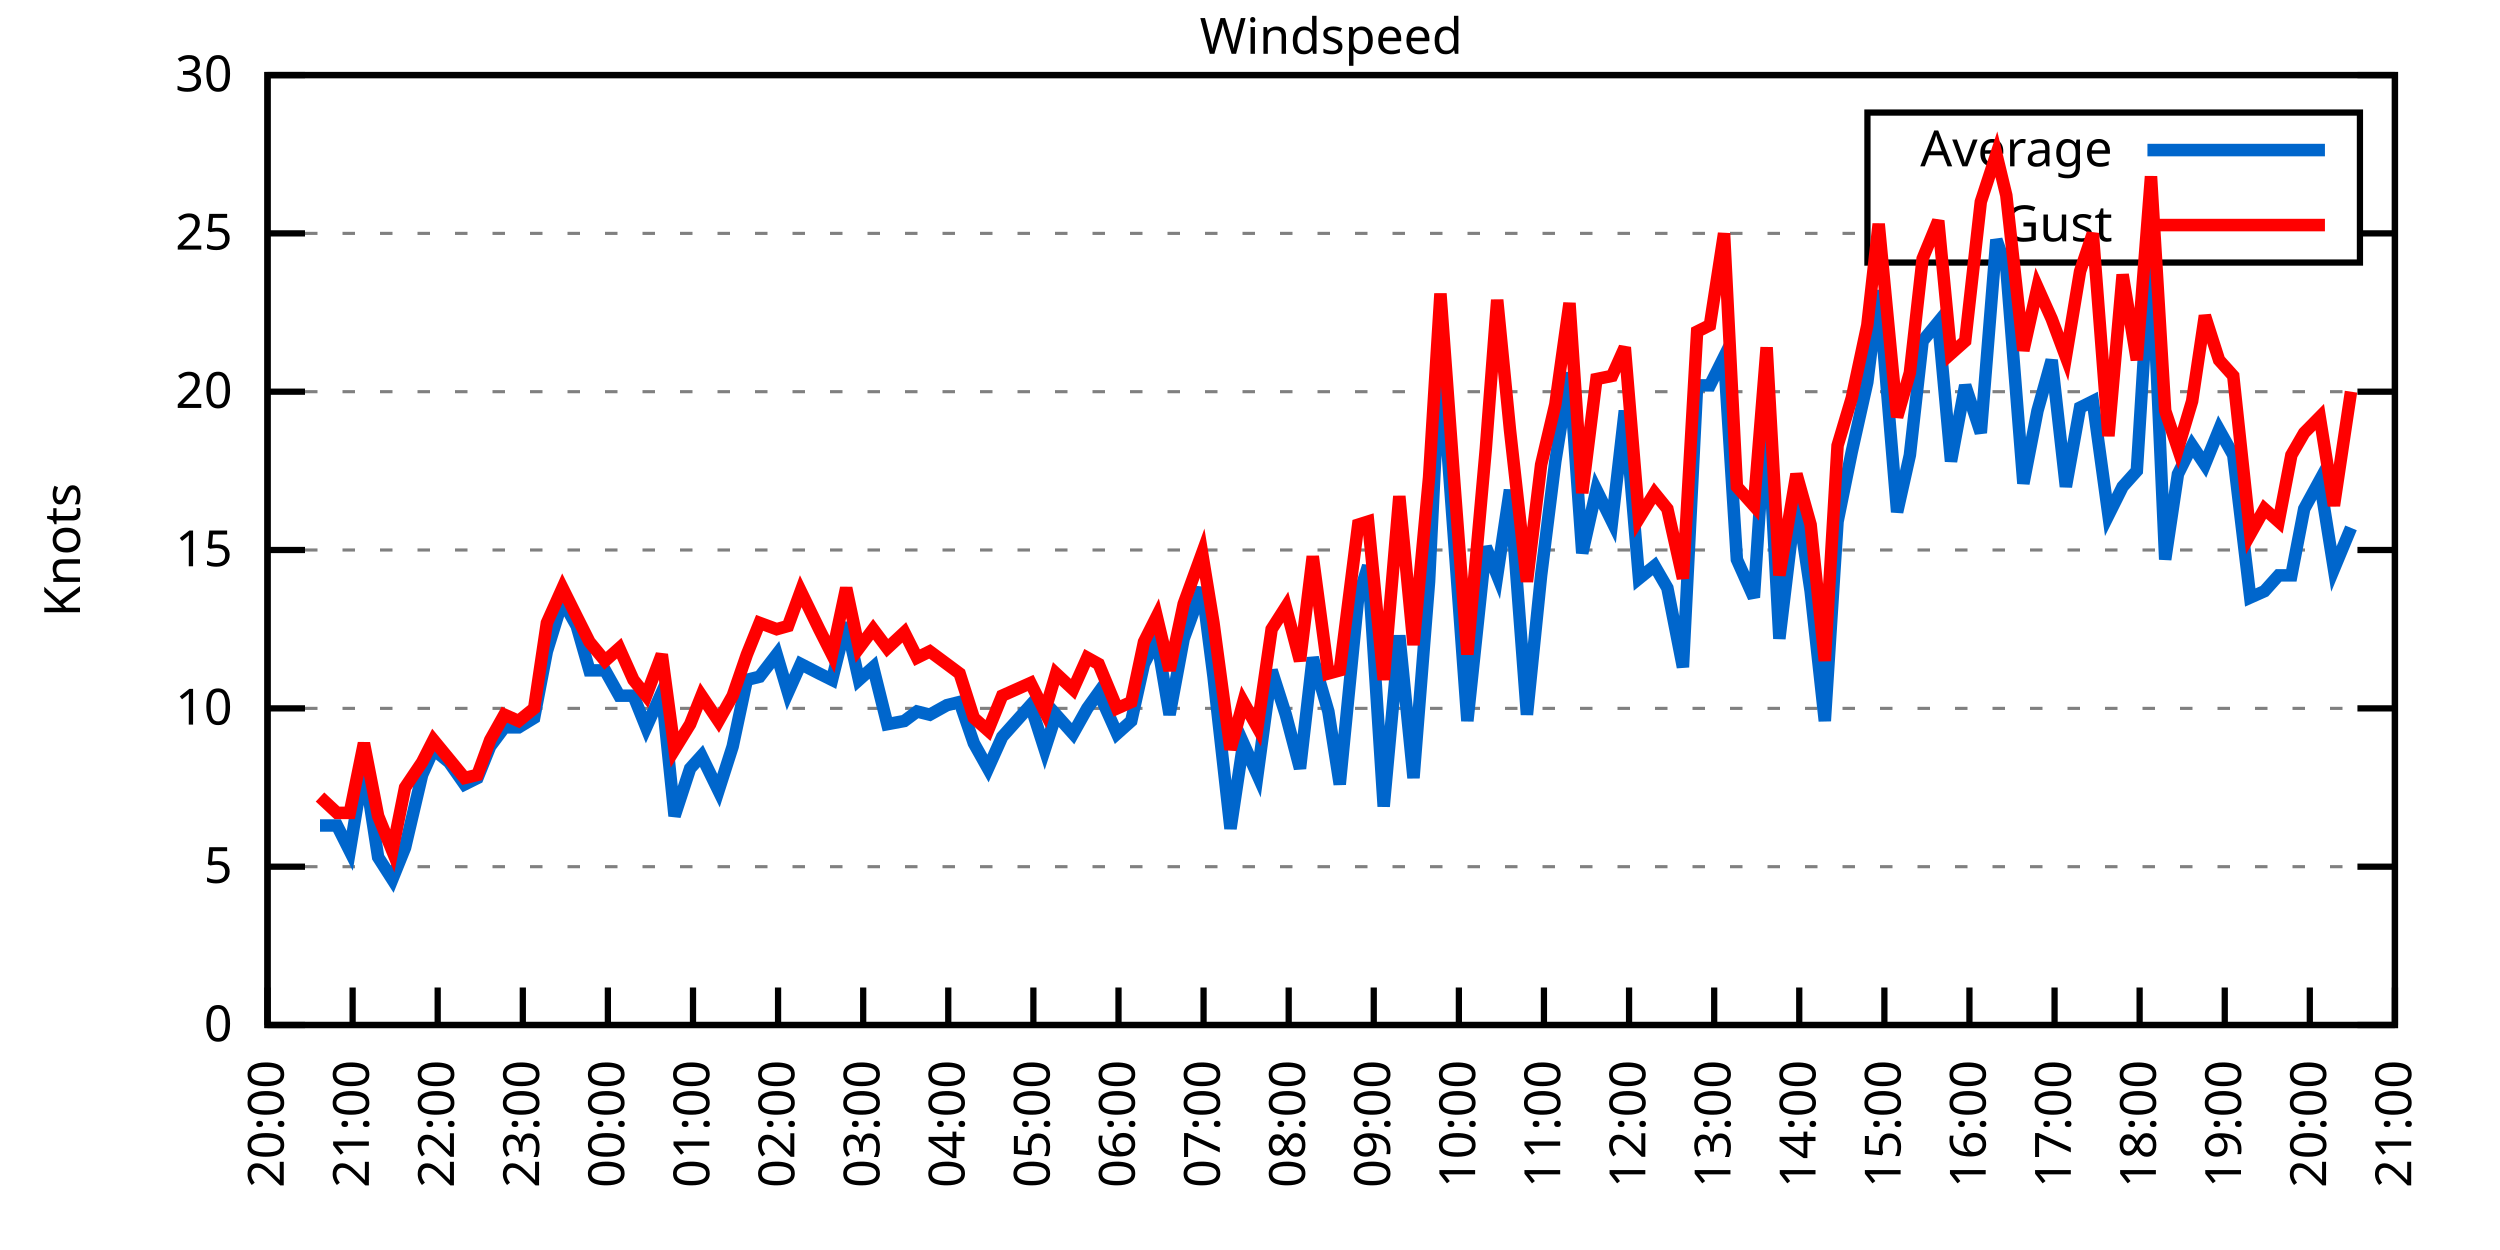
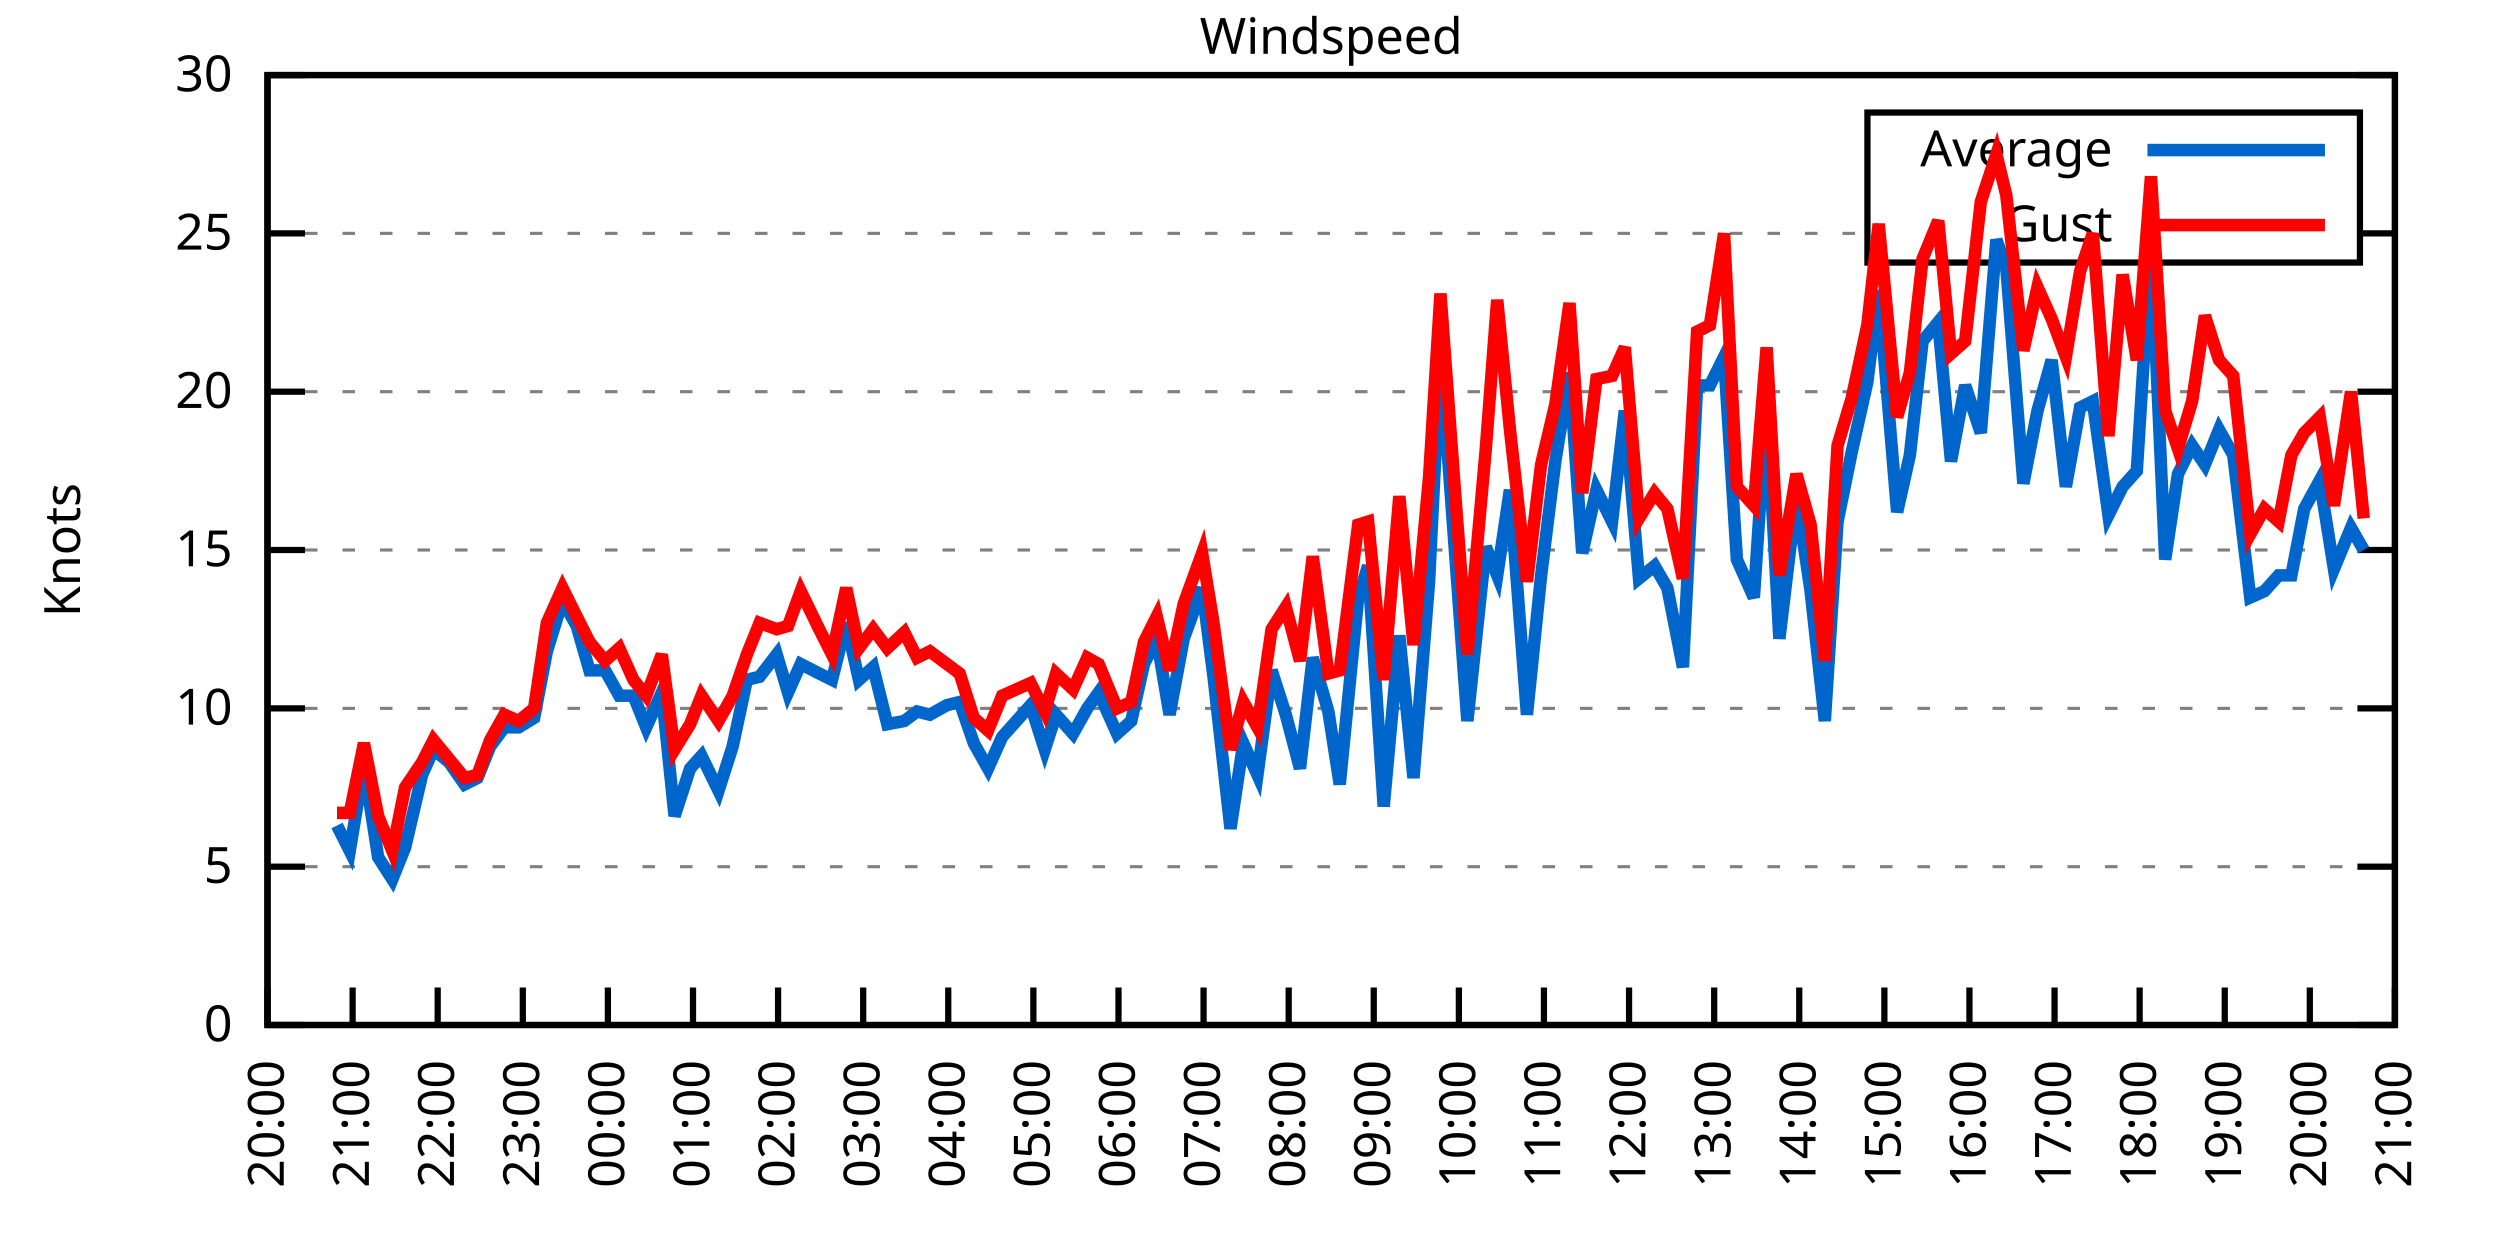
<svg xmlns="http://www.w3.org/2000/svg" xmlns:xlink="http://www.w3.org/1999/xlink" width="400" height="200" viewBox="0 0 400 200">
  <g id="gnuplot_canvas">
    <rect x="0" y="0" width="400" height="200" fill="none" />
    <defs>
      <circle id="gpDot" r="0.5" stroke-width="0.5" stroke="currentColor" />
      <path id="gpPt0" stroke-width="0.333" stroke="currentColor" d="M-1,0 h2 M0,-1 v2" />
      <path id="gpPt1" stroke-width="0.333" stroke="currentColor" d="M-1,-1 L1,1 M1,-1 L-1,1" />
      <path id="gpPt2" stroke-width="0.333" stroke="currentColor" d="M-1,0 L1,0 M0,-1 L0,1 M-1,-1 L1,1 M-1,1 L1,-1" />
      <rect id="gpPt3" stroke-width="0.333" stroke="currentColor" x="-1" y="-1" width="2" height="2" />
      <rect id="gpPt4" stroke-width="0.333" stroke="currentColor" fill="currentColor" x="-1" y="-1" width="2" height="2" />
      <circle id="gpPt5" stroke-width="0.333" stroke="currentColor" cx="0" cy="0" r="1" />
      <use xlink:href="#gpPt5" id="gpPt6" fill="currentColor" stroke="none" />
      <path id="gpPt7" stroke-width="0.333" stroke="currentColor" d="M0,-1.33 L-1.33,0.67 L1.33,0.67 z" />
      <use xlink:href="#gpPt7" id="gpPt8" fill="currentColor" stroke="none" />
      <use xlink:href="#gpPt7" id="gpPt9" stroke="currentColor" transform="rotate(180)" />
      <use xlink:href="#gpPt9" id="gpPt10" fill="currentColor" stroke="none" />
      <use xlink:href="#gpPt3" id="gpPt11" stroke="currentColor" transform="rotate(45)" />
      <use xlink:href="#gpPt11" id="gpPt12" fill="currentColor" stroke="none" />
      <path id="gpPt13" stroke-width="0.333" stroke="currentColor" d="M0,1.330 L1.265,0.411 L0.782,-1.067 L-0.782,-1.076 L-1.265,0.411 z" />
      <use xlink:href="#gpPt13" id="gpPt14" fill="currentColor" stroke="none" />
      <filter id="textbox" filterUnits="objectBoundingBox" x="0" y="0" height="1" width="1">
        <feFlood flood-color="white" flood-opacity="1" result="bgnd" />
        <feComposite in="SourceGraphic" in2="bgnd" operator="atop" />
      </filter>
      <filter id="greybox" filterUnits="objectBoundingBox" x="0" y="0" height="1" width="1">
        <feFlood flood-color="lightgrey" flood-opacity="1" result="grey" />
        <feComposite in="SourceGraphic" in2="grey" operator="atop" />
      </filter>
    </defs>
    <g fill="none" color="white" stroke="currentColor" stroke-width="1.00" stroke-linecap="butt" stroke-linejoin="miter">
</g>
    <g fill="none" color="black" stroke="currentColor" stroke-width="1.00" stroke-linecap="butt" stroke-linejoin="miter">
      <g stroke="none" shape-rendering="crispEdges">
        <polygon fill="rgb(255, 255, 255)" points="42.80,164.00 383.18,164.00 383.18,12.02 42.80,12.02 " />
      </g>
    </g>
    <g fill="none" color="black" stroke="currentColor" stroke-width="1.00" stroke-linecap="butt" stroke-linejoin="miter">
</g>
    <g fill="none" color="black" stroke="black" stroke-width="0.50" stroke-linecap="butt" stroke-linejoin="miter">
</g>
    <g fill="none" color="gray" stroke="currentColor" stroke-width="0.50" stroke-linecap="butt" stroke-linejoin="miter">
      <path stroke="gray" stroke-dasharray="2,4" class="gridline" d="M42.80,164.00 L383.19,164.00  " />
    </g>
    <g fill="none" color="gray" stroke="gray" stroke-width="1.00" stroke-linecap="butt" stroke-linejoin="miter">
</g>
    <g fill="none" color="black" stroke="currentColor" stroke-width="1.00" stroke-linecap="butt" stroke-linejoin="miter">
      <path stroke="black" d="M42.80,164.00 L48.80,164.00 M383.19,164.00 L377.19,164.00  " />
      <g transform="translate(37.20,166.60)" stroke="none" fill="black" font-family="Sans" font-size="8.00" text-anchor="end">
        <text>
          <tspan font-family="Sans"> 0</tspan>
        </text>
      </g>
    </g>
    <g fill="none" color="black" stroke="currentColor" stroke-width="1.00" stroke-linecap="butt" stroke-linejoin="miter">
</g>
    <g fill="none" color="black" stroke="black" stroke-width="0.50" stroke-linecap="butt" stroke-linejoin="miter">
</g>
    <g fill="none" color="gray" stroke="currentColor" stroke-width="0.50" stroke-linecap="butt" stroke-linejoin="miter">
      <path stroke="gray" stroke-dasharray="2,4" class="gridline" d="M42.80,138.67 L383.19,138.67  " />
    </g>
    <g fill="none" color="gray" stroke="gray" stroke-width="1.00" stroke-linecap="butt" stroke-linejoin="miter">
</g>
    <g fill="none" color="black" stroke="currentColor" stroke-width="1.00" stroke-linecap="butt" stroke-linejoin="miter">
      <path stroke="black" d="M42.80,138.67 L48.80,138.67 M383.19,138.67 L377.19,138.67  " />
      <g transform="translate(37.20,141.27)" stroke="none" fill="black" font-family="Sans" font-size="8.00" text-anchor="end">
        <text>
          <tspan font-family="Sans"> 5</tspan>
        </text>
      </g>
    </g>
    <g fill="none" color="black" stroke="currentColor" stroke-width="1.00" stroke-linecap="butt" stroke-linejoin="miter">
</g>
    <g fill="none" color="black" stroke="black" stroke-width="0.50" stroke-linecap="butt" stroke-linejoin="miter">
</g>
    <g fill="none" color="gray" stroke="currentColor" stroke-width="0.50" stroke-linecap="butt" stroke-linejoin="miter">
      <path stroke="gray" stroke-dasharray="2,4" class="gridline" d="M42.80,113.34 L383.19,113.34  " />
    </g>
    <g fill="none" color="gray" stroke="gray" stroke-width="1.00" stroke-linecap="butt" stroke-linejoin="miter">
</g>
    <g fill="none" color="black" stroke="currentColor" stroke-width="1.00" stroke-linecap="butt" stroke-linejoin="miter">
      <path stroke="black" d="M42.80,113.34 L48.80,113.34 M383.19,113.34 L377.19,113.34  " />
      <g transform="translate(37.20,115.94)" stroke="none" fill="black" font-family="Sans" font-size="8.00" text-anchor="end">
        <text>
          <tspan font-family="Sans"> 10</tspan>
        </text>
      </g>
    </g>
    <g fill="none" color="black" stroke="currentColor" stroke-width="1.00" stroke-linecap="butt" stroke-linejoin="miter">
</g>
    <g fill="none" color="black" stroke="black" stroke-width="0.50" stroke-linecap="butt" stroke-linejoin="miter">
</g>
    <g fill="none" color="gray" stroke="currentColor" stroke-width="0.50" stroke-linecap="butt" stroke-linejoin="miter">
      <path stroke="gray" stroke-dasharray="2,4" class="gridline" d="M42.80,88.00 L383.19,88.00  " />
    </g>
    <g fill="none" color="gray" stroke="gray" stroke-width="1.00" stroke-linecap="butt" stroke-linejoin="miter">
</g>
    <g fill="none" color="black" stroke="currentColor" stroke-width="1.00" stroke-linecap="butt" stroke-linejoin="miter">
      <path stroke="black" d="M42.80,88.00 L48.80,88.00 M383.19,88.00 L377.19,88.00  " />
      <g transform="translate(37.20,90.60)" stroke="none" fill="black" font-family="Sans" font-size="8.00" text-anchor="end">
        <text>
          <tspan font-family="Sans"> 15</tspan>
        </text>
      </g>
    </g>
    <g fill="none" color="black" stroke="currentColor" stroke-width="1.00" stroke-linecap="butt" stroke-linejoin="miter">
</g>
    <g fill="none" color="black" stroke="black" stroke-width="0.50" stroke-linecap="butt" stroke-linejoin="miter">
</g>
    <g fill="none" color="gray" stroke="currentColor" stroke-width="0.50" stroke-linecap="butt" stroke-linejoin="miter">
      <path stroke="gray" stroke-dasharray="2,4" class="gridline" d="M42.80,62.67 L383.19,62.67  " />
    </g>
    <g fill="none" color="gray" stroke="gray" stroke-width="1.00" stroke-linecap="butt" stroke-linejoin="miter">
</g>
    <g fill="none" color="black" stroke="currentColor" stroke-width="1.00" stroke-linecap="butt" stroke-linejoin="miter">
      <path stroke="black" d="M42.80,62.67 L48.80,62.67 M383.19,62.67 L377.19,62.67  " />
      <g transform="translate(37.20,65.27)" stroke="none" fill="black" font-family="Sans" font-size="8.00" text-anchor="end">
        <text>
          <tspan font-family="Sans"> 20</tspan>
        </text>
      </g>
    </g>
    <g fill="none" color="black" stroke="currentColor" stroke-width="1.00" stroke-linecap="butt" stroke-linejoin="miter">
</g>
    <g fill="none" color="black" stroke="black" stroke-width="0.50" stroke-linecap="butt" stroke-linejoin="miter">
</g>
    <g fill="none" color="gray" stroke="currentColor" stroke-width="0.50" stroke-linecap="butt" stroke-linejoin="miter">
      <path stroke="gray" stroke-dasharray="2,4" class="gridline" d="M42.80,37.34 L298.79,37.34 M377.59,37.34 L383.19,37.34  " />
    </g>
    <g fill="none" color="gray" stroke="gray" stroke-width="1.00" stroke-linecap="butt" stroke-linejoin="miter">
</g>
    <g fill="none" color="black" stroke="currentColor" stroke-width="1.00" stroke-linecap="butt" stroke-linejoin="miter">
      <path stroke="black" d="M42.80,37.34 L48.80,37.34 M383.19,37.34 L377.19,37.34  " />
      <g transform="translate(37.20,39.94)" stroke="none" fill="black" font-family="Sans" font-size="8.00" text-anchor="end">
        <text>
          <tspan font-family="Sans"> 25</tspan>
        </text>
      </g>
    </g>
    <g fill="none" color="black" stroke="currentColor" stroke-width="1.00" stroke-linecap="butt" stroke-linejoin="miter">
</g>
    <g fill="none" color="black" stroke="black" stroke-width="0.50" stroke-linecap="butt" stroke-linejoin="miter">
</g>
    <g fill="none" color="gray" stroke="currentColor" stroke-width="0.50" stroke-linecap="butt" stroke-linejoin="miter">
      <path stroke="gray" stroke-dasharray="2,4" class="gridline" d="M42.80,12.01 L383.19,12.01  " />
    </g>
    <g fill="none" color="gray" stroke="gray" stroke-width="1.00" stroke-linecap="butt" stroke-linejoin="miter">
</g>
    <g fill="none" color="black" stroke="currentColor" stroke-width="1.00" stroke-linecap="butt" stroke-linejoin="miter">
      <path stroke="black" d="M42.80,12.01 L48.80,12.01 M383.19,12.01 L377.19,12.01  " />
      <g transform="translate(37.20,14.61)" stroke="none" fill="black" font-family="Sans" font-size="8.00" text-anchor="end">
        <text>
          <tspan font-family="Sans"> 30</tspan>
        </text>
      </g>
    </g>
    <g fill="none" color="black" stroke="currentColor" stroke-width="1.00" stroke-linecap="butt" stroke-linejoin="miter">
      <path stroke="black" d="M42.80,164.00 L42.80,158.00  " />
      <g transform="translate(45.40,169.60) rotate(270.00)" stroke="none" fill="black" font-family="Sans" font-size="8.00" text-anchor="end">
        <text>
          <tspan font-family="Sans">20:00</tspan>
        </text>
      </g>
    </g>
    <g fill="none" color="black" stroke="currentColor" stroke-width="1.00" stroke-linecap="butt" stroke-linejoin="miter">
      <path stroke="black" d="M56.42,164.00 L56.42,158.00  " />
      <g transform="translate(59.02,169.60) rotate(270.00)" stroke="none" fill="black" font-family="Sans" font-size="8.00" text-anchor="end">
        <text>
          <tspan font-family="Sans">21:00</tspan>
        </text>
      </g>
    </g>
    <g fill="none" color="black" stroke="currentColor" stroke-width="1.00" stroke-linecap="butt" stroke-linejoin="miter">
      <path stroke="black" d="M70.03,164.00 L70.03,158.00  " />
      <g transform="translate(72.63,169.60) rotate(270.00)" stroke="none" fill="black" font-family="Sans" font-size="8.00" text-anchor="end">
        <text>
          <tspan font-family="Sans">22:00</tspan>
        </text>
      </g>
    </g>
    <g fill="none" color="black" stroke="currentColor" stroke-width="1.00" stroke-linecap="butt" stroke-linejoin="miter">
      <path stroke="black" d="M83.65,164.00 L83.65,158.00  " />
      <g transform="translate(86.25,169.60) rotate(270.00)" stroke="none" fill="black" font-family="Sans" font-size="8.00" text-anchor="end">
        <text>
          <tspan font-family="Sans">23:00</tspan>
        </text>
      </g>
    </g>
    <g fill="none" color="black" stroke="currentColor" stroke-width="1.00" stroke-linecap="butt" stroke-linejoin="miter">
      <path stroke="black" d="M97.26,164.00 L97.26,158.00  " />
      <g transform="translate(99.86,169.60) rotate(270.00)" stroke="none" fill="black" font-family="Sans" font-size="8.00" text-anchor="end">
        <text>
          <tspan font-family="Sans">00:00</tspan>
        </text>
      </g>
    </g>
    <g fill="none" color="black" stroke="currentColor" stroke-width="1.00" stroke-linecap="butt" stroke-linejoin="miter">
      <path stroke="black" d="M110.88,164.00 L110.88,158.00  " />
      <g transform="translate(113.48,169.60) rotate(270.00)" stroke="none" fill="black" font-family="Sans" font-size="8.00" text-anchor="end">
        <text>
          <tspan font-family="Sans">01:00</tspan>
        </text>
      </g>
    </g>
    <g fill="none" color="black" stroke="currentColor" stroke-width="1.00" stroke-linecap="butt" stroke-linejoin="miter">
      <path stroke="black" d="M124.49,164.00 L124.49,158.00  " />
      <g transform="translate(127.09,169.60) rotate(270.00)" stroke="none" fill="black" font-family="Sans" font-size="8.00" text-anchor="end">
        <text>
          <tspan font-family="Sans">02:00</tspan>
        </text>
      </g>
    </g>
    <g fill="none" color="black" stroke="currentColor" stroke-width="1.00" stroke-linecap="butt" stroke-linejoin="miter">
      <path stroke="black" d="M138.11,164.00 L138.11,158.00  " />
      <g transform="translate(140.71,169.60) rotate(270.00)" stroke="none" fill="black" font-family="Sans" font-size="8.00" text-anchor="end">
        <text>
          <tspan font-family="Sans">03:00</tspan>
        </text>
      </g>
    </g>
    <g fill="none" color="black" stroke="currentColor" stroke-width="1.00" stroke-linecap="butt" stroke-linejoin="miter">
      <path stroke="black" d="M151.72,164.00 L151.72,158.00  " />
      <g transform="translate(154.32,169.60) rotate(270.00)" stroke="none" fill="black" font-family="Sans" font-size="8.00" text-anchor="end">
        <text>
          <tspan font-family="Sans">04:00</tspan>
        </text>
      </g>
    </g>
    <g fill="none" color="black" stroke="currentColor" stroke-width="1.00" stroke-linecap="butt" stroke-linejoin="miter">
      <path stroke="black" d="M165.34,164.00 L165.34,158.00  " />
      <g transform="translate(167.94,169.60) rotate(270.00)" stroke="none" fill="black" font-family="Sans" font-size="8.00" text-anchor="end">
        <text>
          <tspan font-family="Sans">05:00</tspan>
        </text>
      </g>
    </g>
    <g fill="none" color="black" stroke="currentColor" stroke-width="1.00" stroke-linecap="butt" stroke-linejoin="miter">
      <path stroke="black" d="M178.96,164.00 L178.96,158.00  " />
      <g transform="translate(181.56,169.60) rotate(270.00)" stroke="none" fill="black" font-family="Sans" font-size="8.00" text-anchor="end">
        <text>
          <tspan font-family="Sans">06:00</tspan>
        </text>
      </g>
    </g>
    <g fill="none" color="black" stroke="currentColor" stroke-width="1.00" stroke-linecap="butt" stroke-linejoin="miter">
      <path stroke="black" d="M192.57,164.00 L192.57,158.00  " />
      <g transform="translate(195.17,169.60) rotate(270.00)" stroke="none" fill="black" font-family="Sans" font-size="8.00" text-anchor="end">
        <text>
          <tspan font-family="Sans">07:00</tspan>
        </text>
      </g>
    </g>
    <g fill="none" color="black" stroke="currentColor" stroke-width="1.00" stroke-linecap="butt" stroke-linejoin="miter">
      <path stroke="black" d="M206.19,164.00 L206.19,158.00  " />
      <g transform="translate(208.79,169.60) rotate(270.00)" stroke="none" fill="black" font-family="Sans" font-size="8.00" text-anchor="end">
        <text>
          <tspan font-family="Sans">08:00</tspan>
        </text>
      </g>
    </g>
    <g fill="none" color="black" stroke="currentColor" stroke-width="1.00" stroke-linecap="butt" stroke-linejoin="miter">
      <path stroke="black" d="M219.80,164.00 L219.80,158.00  " />
      <g transform="translate(222.40,169.60) rotate(270.00)" stroke="none" fill="black" font-family="Sans" font-size="8.00" text-anchor="end">
        <text>
          <tspan font-family="Sans">09:00</tspan>
        </text>
      </g>
    </g>
    <g fill="none" color="black" stroke="currentColor" stroke-width="1.00" stroke-linecap="butt" stroke-linejoin="miter">
      <path stroke="black" d="M233.42,164.00 L233.42,158.00  " />
      <g transform="translate(236.02,169.60) rotate(270.00)" stroke="none" fill="black" font-family="Sans" font-size="8.00" text-anchor="end">
        <text>
          <tspan font-family="Sans">10:00</tspan>
        </text>
      </g>
    </g>
    <g fill="none" color="black" stroke="currentColor" stroke-width="1.00" stroke-linecap="butt" stroke-linejoin="miter">
      <path stroke="black" d="M247.03,164.00 L247.03,158.00  " />
      <g transform="translate(249.63,169.60) rotate(270.00)" stroke="none" fill="black" font-family="Sans" font-size="8.00" text-anchor="end">
        <text>
          <tspan font-family="Sans">11:00</tspan>
        </text>
      </g>
    </g>
    <g fill="none" color="black" stroke="currentColor" stroke-width="1.00" stroke-linecap="butt" stroke-linejoin="miter">
      <path stroke="black" d="M260.65,164.00 L260.65,158.00  " />
      <g transform="translate(263.25,169.60) rotate(270.00)" stroke="none" fill="black" font-family="Sans" font-size="8.00" text-anchor="end">
        <text>
          <tspan font-family="Sans">12:00</tspan>
        </text>
      </g>
    </g>
    <g fill="none" color="black" stroke="currentColor" stroke-width="1.00" stroke-linecap="butt" stroke-linejoin="miter">
      <path stroke="black" d="M274.27,164.00 L274.27,158.00  " />
      <g transform="translate(276.87,169.60) rotate(270.00)" stroke="none" fill="black" font-family="Sans" font-size="8.00" text-anchor="end">
        <text>
          <tspan font-family="Sans">13:00</tspan>
        </text>
      </g>
    </g>
    <g fill="none" color="black" stroke="currentColor" stroke-width="1.00" stroke-linecap="butt" stroke-linejoin="miter">
      <path stroke="black" d="M287.88,164.00 L287.88,158.00  " />
      <g transform="translate(290.48,169.60) rotate(270.00)" stroke="none" fill="black" font-family="Sans" font-size="8.00" text-anchor="end">
        <text>
          <tspan font-family="Sans">14:00</tspan>
        </text>
      </g>
    </g>
    <g fill="none" color="black" stroke="currentColor" stroke-width="1.00" stroke-linecap="butt" stroke-linejoin="miter">
      <path stroke="black" d="M301.50,164.00 L301.50,158.00  " />
      <g transform="translate(304.10,169.60) rotate(270.00)" stroke="none" fill="black" font-family="Sans" font-size="8.00" text-anchor="end">
        <text>
          <tspan font-family="Sans">15:00</tspan>
        </text>
      </g>
    </g>
    <g fill="none" color="black" stroke="currentColor" stroke-width="1.00" stroke-linecap="butt" stroke-linejoin="miter">
      <path stroke="black" d="M315.11,164.00 L315.11,158.00  " />
      <g transform="translate(317.71,169.60) rotate(270.00)" stroke="none" fill="black" font-family="Sans" font-size="8.00" text-anchor="end">
        <text>
          <tspan font-family="Sans">16:00</tspan>
        </text>
      </g>
    </g>
    <g fill="none" color="black" stroke="currentColor" stroke-width="1.00" stroke-linecap="butt" stroke-linejoin="miter">
      <path stroke="black" d="M328.73,164.00 L328.73,158.00  " />
      <g transform="translate(331.33,169.60) rotate(270.00)" stroke="none" fill="black" font-family="Sans" font-size="8.00" text-anchor="end">
        <text>
          <tspan font-family="Sans">17:00</tspan>
        </text>
      </g>
    </g>
    <g fill="none" color="black" stroke="currentColor" stroke-width="1.00" stroke-linecap="butt" stroke-linejoin="miter">
      <path stroke="black" d="M342.34,164.00 L342.34,158.00  " />
      <g transform="translate(344.94,169.60) rotate(270.00)" stroke="none" fill="black" font-family="Sans" font-size="8.00" text-anchor="end">
        <text>
          <tspan font-family="Sans">18:00</tspan>
        </text>
      </g>
    </g>
    <g fill="none" color="black" stroke="currentColor" stroke-width="1.00" stroke-linecap="butt" stroke-linejoin="miter">
      <path stroke="black" d="M355.96,164.00 L355.96,158.00  " />
      <g transform="translate(358.56,169.60) rotate(270.00)" stroke="none" fill="black" font-family="Sans" font-size="8.00" text-anchor="end">
        <text>
          <tspan font-family="Sans">19:00</tspan>
        </text>
      </g>
    </g>
    <g fill="none" color="black" stroke="currentColor" stroke-width="1.00" stroke-linecap="butt" stroke-linejoin="miter">
      <path stroke="black" d="M369.57,164.00 L369.57,158.00  " />
      <g transform="translate(372.17,169.60) rotate(270.00)" stroke="none" fill="black" font-family="Sans" font-size="8.00" text-anchor="end">
        <text>
          <tspan font-family="Sans">20:00</tspan>
        </text>
      </g>
    </g>
    <g fill="none" color="black" stroke="currentColor" stroke-width="1.00" stroke-linecap="butt" stroke-linejoin="miter">
      <path stroke="black" d="M383.19,164.00 L383.19,158.00  " />
      <g transform="translate(385.79,169.60) rotate(270.00)" stroke="none" fill="black" font-family="Sans" font-size="8.00" text-anchor="end">
        <text>
          <tspan font-family="Sans">21:00</tspan>
        </text>
      </g>
    </g>
    <g fill="none" color="black" stroke="currentColor" stroke-width="1.00" stroke-linecap="butt" stroke-linejoin="miter">
</g>
    <g fill="none" color="black" stroke="currentColor" stroke-width="1.00" stroke-linecap="butt" stroke-linejoin="miter">
      <path stroke="black" d="M42.80,12.01 L42.80,164.00 L383.19,164.00 L383.19,12.01 L42.80,12.01 Z  " />
    </g>
    <g fill="none" color="black" stroke="currentColor" stroke-width="1.00" stroke-linecap="butt" stroke-linejoin="miter">
</g>
    <g fill="none" color="black" stroke="currentColor" stroke-width="1.00" stroke-linecap="butt" stroke-linejoin="miter">
      <path stroke="black" d="M298.79,42.01 L298.79,18.01 L377.59,18.01 L377.59,42.01 L298.79,42.01 Z  " />
    </g>
    <g id="Windspeed_plot_1">
      <g fill="none" color="white" stroke="black" stroke-width="2.00" stroke-linecap="butt" stroke-linejoin="miter">
</g>
      <g fill="none" color="black" stroke="currentColor" stroke-width="2.00" stroke-linecap="butt" stroke-linejoin="miter">
        <g transform="translate(337.99,26.61)" stroke="none" fill="black" font-family="Sans" font-size="8.00" text-anchor="end">
          <text>
            <tspan font-family="Sans">Average</tspan>
          </text>
        </g>
      </g>
      <g fill="none" color="black" stroke="currentColor" stroke-width="2.00" stroke-linecap="butt" stroke-linejoin="miter">
-         <path stroke="rgb(  0, 102, 204)" d="M343.59,24.01 L371.99,24.01 M51.20,132.08 L53.92,132.08 L55.96,136.14 L58.23,122.46 L60.50,137.15 L62.77,140.69   L64.81,135.63 L67.54,123.98 L69.35,119.92 L71.85,121.95 L74.34,125.50 L76.39,124.48 L78.43,119.42 L80.70,116.38   L82.97,116.38 L85.46,114.86 L87.50,104.22 L90.00,96.11 L92.27,100.16 L94.31,107.26 L96.81,107.26 L99.08,111.31   L101.35,111.31 L103.39,116.38 L105.89,110.80 L107.93,130.56 L110.42,122.96 L112.24,120.94 L114.96,126.51 L117.23,119.42   L119.50,108.78 L121.54,108.27 L124.27,104.72 L126.08,110.80 L128.12,106.24 L131.07,107.76 L133.12,108.78 L135.39,99.66   L137.43,108.78 L139.70,106.75 L141.97,115.87 L144.69,115.36 L146.73,113.84 L148.77,114.35 L151.50,112.83 L153.54,112.32   L155.81,118.91 L158.08,122.96 L160.35,117.90 L164.89,112.83 L167.16,119.92 L168.97,114.35 L171.69,117.39 L173.96,113.34   L175.78,110.80 L178.73,117.39 L181.00,115.36 L183.04,106.24 L185.08,102.19 L187.13,114.35 L189.39,102.19 L192.34,94.08   L194.16,108.27 L196.88,132.59 L198.93,118.91 L201.19,123.98 L203.46,107.26 L205.73,114.35 L208.00,122.96 L210.04,105.23   L212.54,113.84 L214.36,125.50 L217.31,95.60 L218.90,90.54 L221.39,129.04 L223.89,101.68 L226.16,124.48 L228.65,93.07   L230.47,56.59 L232.74,87.50 L234.78,115.36 L237.73,87.50 L239.55,92.06 L241.59,78.38 L244.31,114.35 L246.58,92.06   L248.85,73.82 L251.12,59.63 L253.16,88.51 L255.43,78.38 L257.93,83.45 L259.97,65.71 L262.24,92.56 L264.73,90.54   L266.78,94.08 L269.27,106.75 L271.54,61.66 L273.58,61.66 L275.85,57.10 L277.90,89.52 L280.62,95.60 L282.66,64.70   L284.70,102.19 L287.43,79.39 L289.70,94.59 L291.97,115.36 L294.01,83.45 L296.28,72.30 L298.77,61.15 L300.59,46.46   L303.54,81.93 L305.58,72.81 L307.62,54.57 L310.12,51.53 L312.16,73.82 L314.43,61.66 L316.93,69.26 L319.42,38.35   L321.01,42.91 L323.74,77.37 L326.00,65.71 L328.27,57.61 L330.54,77.87 L332.81,65.21 L334.85,64.19 L337.35,82.43   L339.62,77.87 L341.89,75.34 L344.16,38.86 L346.43,89.52 L348.47,75.85 L350.74,71.29 L352.78,74.33 L355.05,68.75   L357.32,72.81 L360.04,95.60 L362.31,94.59 L364.58,92.06 L366.62,92.06 L368.67,81.42 L371.16,76.86 L373.43,91.04   L376.16,84.46  " />
+         <path stroke="rgb(  0, 102, 204)" d="M343.59,24.01 L371.99,24.01 M53.92,132.08 L55.96,136.14 L58.23,122.46 L60.50,137.15 L62.77,140.69 L64.81,135.63   L67.54,123.98 L69.35,119.92 L71.85,121.95 L74.34,125.50 L76.39,124.48 L78.43,119.42 L80.70,116.38 L82.97,116.38   L85.46,114.86 L87.50,104.22 L90.00,96.11 L92.27,100.16 L94.31,107.26 L96.81,107.26 L99.08,111.31 L101.35,111.31   L103.39,116.38 L105.89,110.80 L107.93,130.56 L110.42,122.96 L112.24,120.94 L114.96,126.51 L117.23,119.42 L119.50,108.78   L121.54,108.27 L124.27,104.72 L126.08,110.80 L128.12,106.24 L131.07,107.76 L133.12,108.78 L135.39,99.66 L137.43,108.78   L139.70,106.75 L141.97,115.87 L144.69,115.36 L146.73,113.84 L148.77,114.35 L151.50,112.83 L153.54,112.32 L155.81,118.91   L158.08,122.96 L160.35,117.90 L164.89,112.83 L167.16,119.92 L168.97,114.35 L171.69,117.39 L173.96,113.34 L175.78,110.80   L178.73,117.39 L181.00,115.36 L183.04,106.24 L185.08,102.19 L187.13,114.35 L189.39,102.19 L192.34,94.08 L194.16,108.27   L196.88,132.59 L198.93,118.91 L201.19,123.98 L203.46,107.26 L205.73,114.35 L208.00,122.96 L210.04,105.23 L212.54,113.84   L214.36,125.50 L217.31,95.60 L218.90,90.54 L221.39,129.04 L223.89,101.68 L226.16,124.48 L228.65,93.07 L230.47,56.59   L232.74,87.50 L234.78,115.36 L237.73,87.50 L239.55,92.06 L241.59,78.38 L244.31,114.35 L246.58,92.06 L248.85,73.82   L251.12,59.63 L253.16,88.51 L255.43,78.38 L257.93,83.45 L259.97,65.71 L262.24,92.56 L264.73,90.54 L266.78,94.08   L269.27,106.75 L271.54,61.66 L273.58,61.66 L275.85,57.10 L277.90,89.52 L280.62,95.60 L282.66,64.70 L284.70,102.19   L287.43,79.39 L289.70,94.59 L291.97,115.36 L294.01,83.45 L296.28,72.30 L298.77,61.15 L300.59,46.46 L303.54,81.93   L305.58,72.81 L307.62,54.57 L310.12,51.53 L312.16,73.82 L314.43,61.66 L316.93,69.26 L319.42,38.35 L321.01,42.91   L323.74,77.37 L326.00,65.71 L328.27,57.61 L330.54,77.87 L332.81,65.21 L334.85,64.19 L337.35,82.43 L339.62,77.87   L341.89,75.34 L344.16,38.86 L346.43,89.52 L348.47,75.85 L350.74,71.29 L352.78,74.33 L355.05,68.75 L357.32,72.81   L360.04,95.60 L362.31,94.59 L364.58,92.06 L366.62,92.06 L368.67,81.42 L371.16,76.86 L373.43,91.04 L376.16,84.46   L378.20,88.00  " />
      </g>
    </g>
    <g id="Windspeed_plot_2">
      <g fill="none" color="black" stroke="currentColor" stroke-width="2.00" stroke-linecap="butt" stroke-linejoin="miter">
        <g transform="translate(337.99,38.61)" stroke="none" fill="black" font-family="Sans" font-size="8.00" text-anchor="end">
          <text>
            <tspan font-family="Sans">Gust</tspan>
          </text>
        </g>
      </g>
      <g fill="none" color="black" stroke="currentColor" stroke-width="2.00" stroke-linecap="butt" stroke-linejoin="miter">
-         <path stroke="rgb(255,   0,   0)" d="M343.59,36.01 L371.99,36.01 M51.20,127.52 L53.92,130.06 L55.96,130.06 L58.23,118.91 L60.50,130.56 L62.77,136.14   L64.81,126.00 L67.54,121.95 L69.35,118.40 L71.85,121.44 L74.34,124.48 L76.39,123.98 L78.43,118.40 L80.70,114.35   L82.97,115.36 L85.46,113.34 L87.50,99.66 L90.00,94.08 L92.27,98.64 L94.31,102.70 L96.81,105.74 L99.08,103.71   L101.35,108.78 L103.39,111.31 L105.89,104.72 L107.93,119.92 L110.42,115.87 L112.24,111.31 L114.96,115.36 L117.23,111.31   L119.50,104.72 L121.54,99.66 L124.27,100.67 L126.08,100.16 L128.12,94.59 L131.07,100.67 L133.12,104.72 L135.39,94.08   L137.43,103.71 L139.70,100.67 L141.97,103.71 L144.69,101.18 L146.73,105.23 L148.77,104.22 L151.50,106.24 L153.54,107.76   L155.81,114.86 L158.08,116.88 L160.35,111.31 L164.89,109.28 L167.16,113.84 L168.97,107.76 L171.69,110.30 L173.96,105.23   L175.78,106.24 L178.73,113.34 L181.00,112.32 L183.04,102.70 L185.08,98.64 L187.13,107.26 L189.39,96.62 L192.34,88.51   L194.16,99.66 L196.88,119.92 L198.93,112.32 L201.19,116.38 L203.46,100.67 L205.73,97.12 L208.00,105.74 L210.04,89.02   L212.54,107.76 L214.36,107.26 L217.31,83.95 L218.90,83.45 L221.39,108.78 L223.89,79.39 L226.16,103.20 L228.65,76.35   L230.47,46.97 L232.74,77.87 L234.78,104.72 L237.73,71.79 L239.55,47.98 L241.59,68.75 L244.31,93.07 L246.58,74.33   L248.85,64.70 L251.12,48.49 L253.16,78.89 L255.43,60.65 L257.93,60.14 L259.97,55.58 L262.24,82.94 L264.73,78.89   L266.78,81.42 L269.27,92.56 L271.54,53.05 L273.58,52.03 L275.85,37.34 L277.90,77.87 L280.62,80.91 L282.66,55.58   L284.70,92.06 L287.43,75.85 L289.70,83.95 L291.97,105.74 L294.01,71.29 L296.28,63.69 L298.77,52.03 L300.59,35.82   L303.54,66.73 L305.58,59.63 L307.62,41.39 L310.12,35.32 L312.16,56.59 L314.43,54.57 L316.93,32.28 L319.42,24.68   L321.01,31.26 L323.74,56.09 L326.00,45.95 L328.27,51.02 L330.54,57.10 L332.81,43.42 L334.85,37.34 L337.35,69.77   L339.62,43.93 L341.89,57.61 L344.16,28.22 L346.43,65.71 L348.47,71.79 L350.74,64.19 L352.78,50.51 L355.05,57.61   L357.32,60.14 L360.04,85.47 L362.31,81.42 L364.58,83.45 L366.62,72.81 L368.67,69.26 L371.16,66.73 L373.43,80.91   L376.16,62.67  " />
+         <path stroke="rgb(255,   0,   0)" d="M343.59,36.01 L371.99,36.01 M53.92,130.06 L55.96,130.06 L58.23,118.91 L60.50,130.56 L62.77,136.14 L64.81,126.00   L67.54,121.95 L69.35,118.40 L71.85,121.44 L74.34,124.48 L76.39,123.98 L78.43,118.40 L80.70,114.35 L82.97,115.36   L85.46,113.34 L87.50,99.66 L90.00,94.08 L92.27,98.64 L94.31,102.70 L96.81,105.74 L99.08,103.71 L101.35,108.78   L103.39,111.31 L105.89,104.72 L107.93,119.92 L110.42,115.87 L112.24,111.31 L114.96,115.36 L117.23,111.31 L119.50,104.72   L121.54,99.66 L124.27,100.67 L126.08,100.16 L128.12,94.59 L131.07,100.67 L133.12,104.72 L135.39,94.08 L137.43,103.71   L139.70,100.67 L141.97,103.71 L144.69,101.18 L146.73,105.23 L148.77,104.22 L151.50,106.24 L153.54,107.76 L155.81,114.86   L158.08,116.88 L160.35,111.31 L164.89,109.28 L167.16,113.84 L168.97,107.76 L171.69,110.30 L173.96,105.23 L175.78,106.24   L178.73,113.34 L181.00,112.32 L183.04,102.70 L185.08,98.64 L187.13,107.26 L189.39,96.62 L192.34,88.51 L194.16,99.66   L196.88,119.92 L198.93,112.32 L201.19,116.38 L203.46,100.67 L205.73,97.12 L208.00,105.74 L210.04,89.02 L212.54,107.76   L214.36,107.26 L217.31,83.95 L218.90,83.45 L221.39,108.78 L223.89,79.39 L226.16,103.20 L228.65,76.35 L230.47,46.97   L232.74,77.87 L234.78,104.72 L237.73,71.79 L239.55,47.98 L241.59,68.75 L244.31,93.07 L246.58,74.33 L248.85,64.70   L251.12,48.49 L253.16,78.89 L255.43,60.65 L257.93,60.14 L259.97,55.58 L262.24,82.94 L264.73,78.89 L266.78,81.42   L269.27,92.56 L271.54,53.05 L273.58,52.03 L275.85,37.34 L277.90,77.87 L280.62,80.91 L282.66,55.58 L284.70,92.06   L287.43,75.85 L289.70,83.95 L291.97,105.74 L294.01,71.29 L296.28,63.69 L298.77,52.03 L300.59,35.82 L303.54,66.73   L305.58,59.63 L307.62,41.39 L310.12,35.32 L312.16,56.59 L314.43,54.57 L316.93,32.28 L319.42,24.68 L321.01,31.26   L323.74,56.09 L326.00,45.95 L328.27,51.02 L330.54,57.10 L332.81,43.42 L334.85,37.34 L337.35,69.77 L339.62,43.93   L341.89,57.61 L344.16,28.22 L346.43,65.71 L348.47,71.79 L350.74,64.19 L352.78,50.51 L355.05,57.61 L357.32,60.14   L360.04,85.47 L362.31,81.42 L364.58,83.45 L366.62,72.81 L368.67,69.26 L371.16,66.73 L373.43,80.91 L376.16,62.67   L378.20,82.94  " />
      </g>
    </g>
    <g fill="none" color="black" stroke="currentColor" stroke-width="2.00" stroke-linecap="butt" stroke-linejoin="miter">
</g>
    <g fill="none" color="black" stroke="black" stroke-width="1.00" stroke-linecap="butt" stroke-linejoin="miter">
</g>
    <g fill="none" color="black" stroke="currentColor" stroke-width="1.00" stroke-linecap="butt" stroke-linejoin="miter">
      <path stroke="black" d="M42.80,12.01 L42.80,164.00 L383.19,164.00 L383.19,12.01 L42.80,12.01 Z  " />
      <g transform="translate(12.80,88.01) rotate(270.00)" stroke="none" fill="black" font-family="Sans" font-size="8.00" text-anchor="middle">
        <text>
          <tspan font-family="Sans">Knots</tspan>
        </text>
      </g>
    </g>
    <g fill="none" color="black" stroke="currentColor" stroke-width="1.00" stroke-linecap="butt" stroke-linejoin="miter">
</g>
    <g fill="none" color="black" stroke="currentColor" stroke-width="1.00" stroke-linecap="butt" stroke-linejoin="miter">
      <g transform="translate(212.99,8.61)" stroke="none" fill="black" font-family="Sans" font-size="8.00" text-anchor="middle">
        <text>
          <tspan font-family="Sans">Windspeed</tspan>
        </text>
      </g>
    </g>
    <g fill="none" color="black" stroke="currentColor" stroke-width="1.00" stroke-linecap="butt" stroke-linejoin="miter">
</g>
  </g>
</svg>
